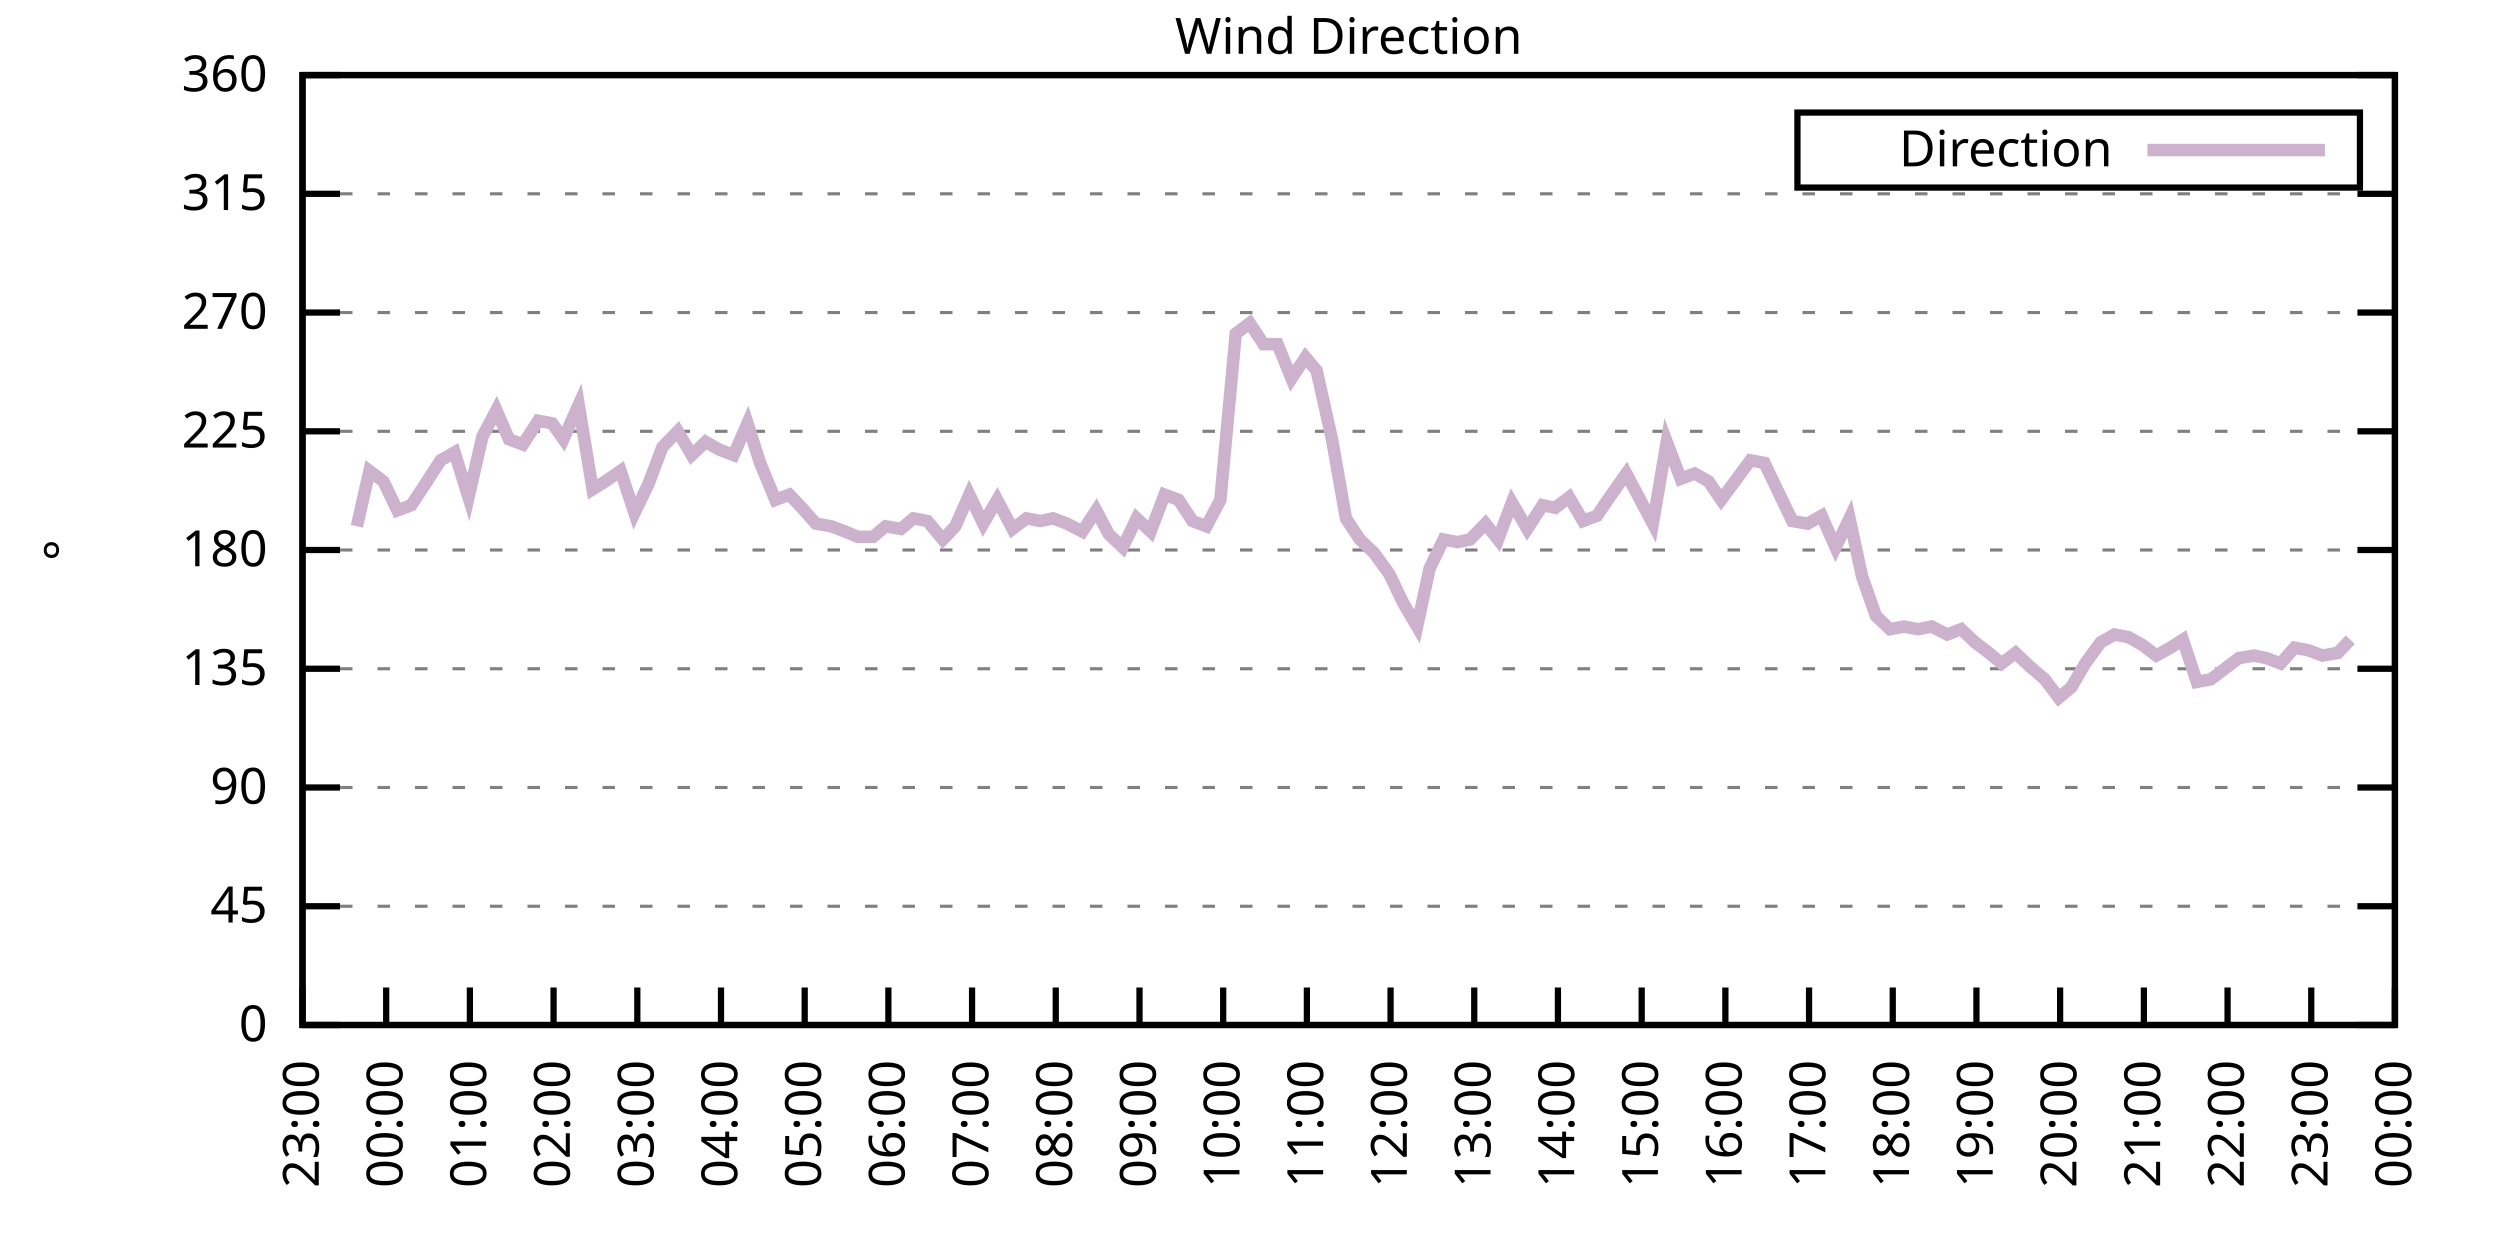
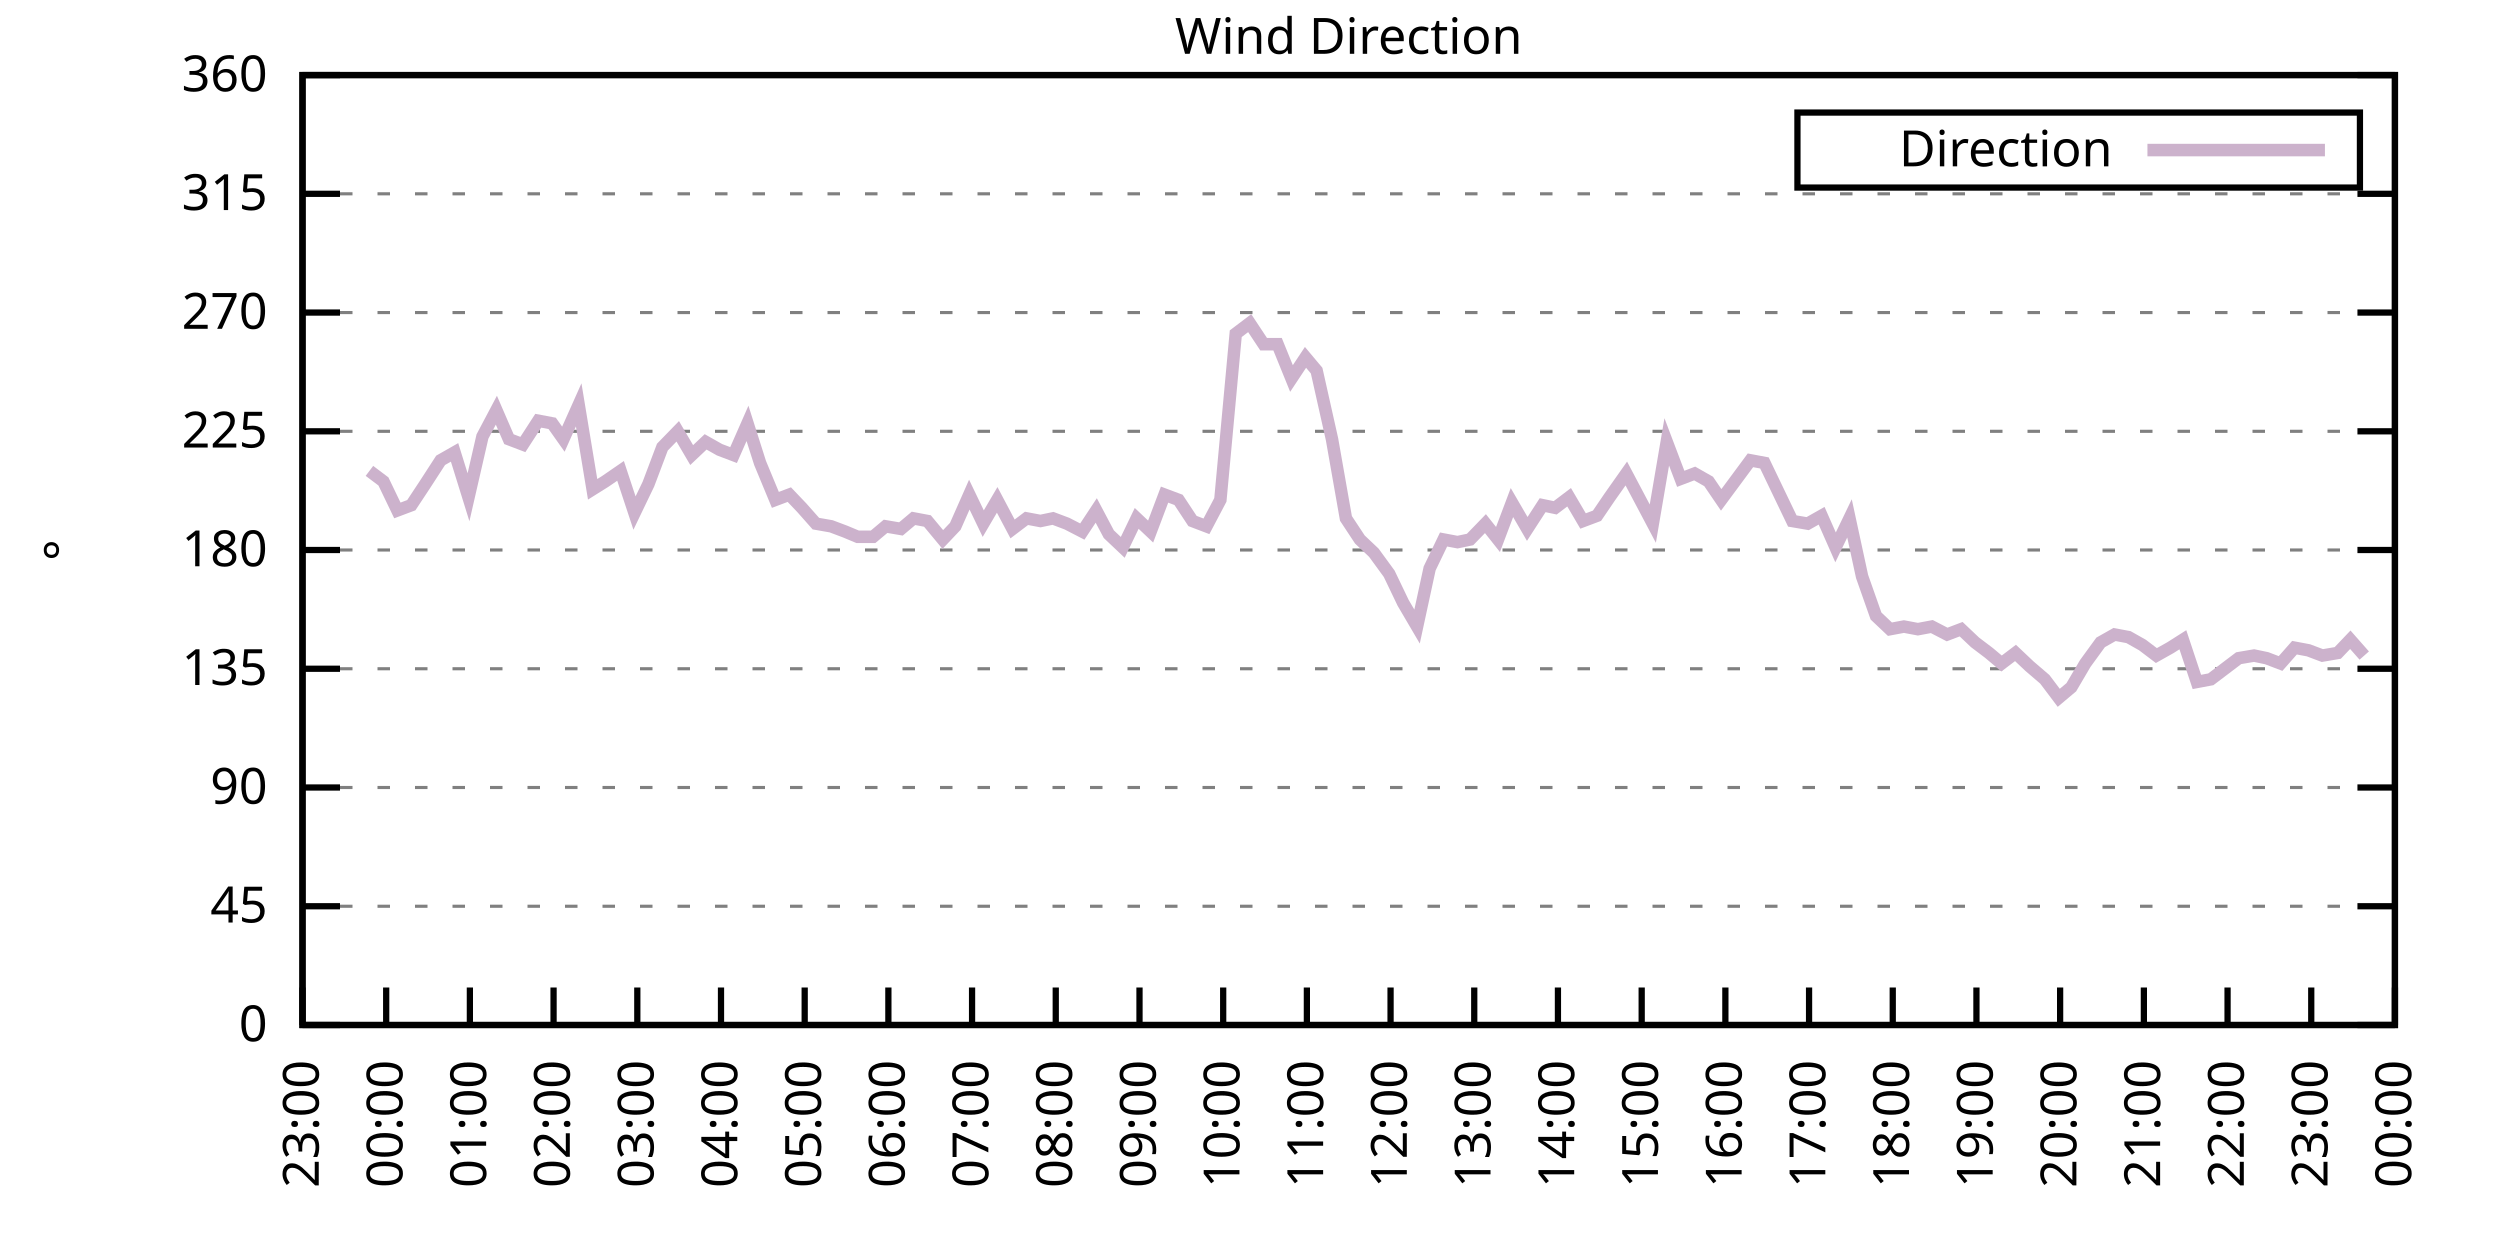
<svg xmlns="http://www.w3.org/2000/svg" xmlns:xlink="http://www.w3.org/1999/xlink" width="400" height="200" viewBox="0 0 400 200">
  <g id="gnuplot_canvas">
    <rect x="0" y="0" width="400" height="200" fill="none" />
    <defs>
      <circle id="gpDot" r="0.5" stroke-width="0.5" stroke="currentColor" />
      <path id="gpPt0" stroke-width="0.333" stroke="currentColor" d="M-1,0 h2 M0,-1 v2" />
      <path id="gpPt1" stroke-width="0.333" stroke="currentColor" d="M-1,-1 L1,1 M1,-1 L-1,1" />
      <path id="gpPt2" stroke-width="0.333" stroke="currentColor" d="M-1,0 L1,0 M0,-1 L0,1 M-1,-1 L1,1 M-1,1 L1,-1" />
      <rect id="gpPt3" stroke-width="0.333" stroke="currentColor" x="-1" y="-1" width="2" height="2" />
      <rect id="gpPt4" stroke-width="0.333" stroke="currentColor" fill="currentColor" x="-1" y="-1" width="2" height="2" />
      <circle id="gpPt5" stroke-width="0.333" stroke="currentColor" cx="0" cy="0" r="1" />
      <use xlink:href="#gpPt5" id="gpPt6" fill="currentColor" stroke="none" />
      <path id="gpPt7" stroke-width="0.333" stroke="currentColor" d="M0,-1.33 L-1.33,0.67 L1.33,0.67 z" />
      <use xlink:href="#gpPt7" id="gpPt8" fill="currentColor" stroke="none" />
      <use xlink:href="#gpPt7" id="gpPt9" stroke="currentColor" transform="rotate(180)" />
      <use xlink:href="#gpPt9" id="gpPt10" fill="currentColor" stroke="none" />
      <use xlink:href="#gpPt3" id="gpPt11" stroke="currentColor" transform="rotate(45)" />
      <use xlink:href="#gpPt11" id="gpPt12" fill="currentColor" stroke="none" />
      <path id="gpPt13" stroke-width="0.333" stroke="currentColor" d="M0,1.330 L1.265,0.411 L0.782,-1.067 L-0.782,-1.076 L-1.265,0.411 z" />
      <use xlink:href="#gpPt13" id="gpPt14" fill="currentColor" stroke="none" />
      <filter id="textbox" filterUnits="objectBoundingBox" x="0" y="0" height="1" width="1">
        <feFlood flood-color="white" flood-opacity="1" result="bgnd" />
        <feComposite in="SourceGraphic" in2="bgnd" operator="atop" />
      </filter>
      <filter id="greybox" filterUnits="objectBoundingBox" x="0" y="0" height="1" width="1">
        <feFlood flood-color="lightgrey" flood-opacity="1" result="grey" />
        <feComposite in="SourceGraphic" in2="grey" operator="atop" />
      </filter>
    </defs>
    <g fill="none" color="white" stroke="currentColor" stroke-width="1.00" stroke-linecap="butt" stroke-linejoin="miter">
</g>
    <g fill="none" color="black" stroke="currentColor" stroke-width="1.00" stroke-linecap="butt" stroke-linejoin="miter">
      <g stroke="none" shape-rendering="crispEdges">
        <polygon fill="rgb(255, 255, 255)" points="48.40,164.00 383.18,164.00 383.18,12.02 48.40,12.02 " />
      </g>
    </g>
    <g fill="none" color="black" stroke="currentColor" stroke-width="1.00" stroke-linecap="butt" stroke-linejoin="miter">
</g>
    <g fill="none" color="black" stroke="black" stroke-width="0.50" stroke-linecap="butt" stroke-linejoin="miter">
</g>
    <g fill="none" color="gray" stroke="currentColor" stroke-width="0.50" stroke-linecap="butt" stroke-linejoin="miter">
      <path stroke="gray" stroke-dasharray="2,4" class="gridline" d="M48.40,164.00 L383.19,164.00  " />
    </g>
    <g fill="none" color="gray" stroke="gray" stroke-width="1.00" stroke-linecap="butt" stroke-linejoin="miter">
</g>
    <g fill="none" color="black" stroke="currentColor" stroke-width="1.00" stroke-linecap="butt" stroke-linejoin="miter">
      <path stroke="black" d="M48.40,164.00 L54.40,164.00 M383.19,164.00 L377.19,164.00  " />
      <g transform="translate(42.80,166.60)" stroke="none" fill="black" font-family="Sans" font-size="8.00" text-anchor="end">
        <text>
          <tspan font-family="Sans"> 0</tspan>
        </text>
      </g>
    </g>
    <g fill="none" color="black" stroke="currentColor" stroke-width="1.00" stroke-linecap="butt" stroke-linejoin="miter">
</g>
    <g fill="none" color="black" stroke="black" stroke-width="0.50" stroke-linecap="butt" stroke-linejoin="miter">
</g>
    <g fill="none" color="gray" stroke="currentColor" stroke-width="0.50" stroke-linecap="butt" stroke-linejoin="miter">
      <path stroke="gray" stroke-dasharray="2,4" class="gridline" d="M48.40,145.00 L383.19,145.00  " />
    </g>
    <g fill="none" color="gray" stroke="gray" stroke-width="1.00" stroke-linecap="butt" stroke-linejoin="miter">
</g>
    <g fill="none" color="black" stroke="currentColor" stroke-width="1.00" stroke-linecap="butt" stroke-linejoin="miter">
      <path stroke="black" d="M48.40,145.00 L54.40,145.00 M383.19,145.00 L377.19,145.00  " />
      <g transform="translate(42.80,147.60)" stroke="none" fill="black" font-family="Sans" font-size="8.00" text-anchor="end">
        <text>
          <tspan font-family="Sans"> 45</tspan>
        </text>
      </g>
    </g>
    <g fill="none" color="black" stroke="currentColor" stroke-width="1.00" stroke-linecap="butt" stroke-linejoin="miter">
</g>
    <g fill="none" color="black" stroke="black" stroke-width="0.50" stroke-linecap="butt" stroke-linejoin="miter">
</g>
    <g fill="none" color="gray" stroke="currentColor" stroke-width="0.50" stroke-linecap="butt" stroke-linejoin="miter">
      <path stroke="gray" stroke-dasharray="2,4" class="gridline" d="M48.40,126.00 L383.19,126.00  " />
    </g>
    <g fill="none" color="gray" stroke="gray" stroke-width="1.00" stroke-linecap="butt" stroke-linejoin="miter">
</g>
    <g fill="none" color="black" stroke="currentColor" stroke-width="1.00" stroke-linecap="butt" stroke-linejoin="miter">
      <path stroke="black" d="M48.40,126.00 L54.40,126.00 M383.19,126.00 L377.19,126.00  " />
      <g transform="translate(42.80,128.60)" stroke="none" fill="black" font-family="Sans" font-size="8.00" text-anchor="end">
        <text>
          <tspan font-family="Sans"> 90</tspan>
        </text>
      </g>
    </g>
    <g fill="none" color="black" stroke="currentColor" stroke-width="1.00" stroke-linecap="butt" stroke-linejoin="miter">
</g>
    <g fill="none" color="black" stroke="black" stroke-width="0.50" stroke-linecap="butt" stroke-linejoin="miter">
</g>
    <g fill="none" color="gray" stroke="currentColor" stroke-width="0.50" stroke-linecap="butt" stroke-linejoin="miter">
      <path stroke="gray" stroke-dasharray="2,4" class="gridline" d="M48.40,107.00 L383.19,107.00  " />
    </g>
    <g fill="none" color="gray" stroke="gray" stroke-width="1.00" stroke-linecap="butt" stroke-linejoin="miter">
</g>
    <g fill="none" color="black" stroke="currentColor" stroke-width="1.00" stroke-linecap="butt" stroke-linejoin="miter">
      <path stroke="black" d="M48.40,107.00 L54.40,107.00 M383.19,107.00 L377.19,107.00  " />
      <g transform="translate(42.80,109.60)" stroke="none" fill="black" font-family="Sans" font-size="8.00" text-anchor="end">
        <text>
          <tspan font-family="Sans"> 135</tspan>
        </text>
      </g>
    </g>
    <g fill="none" color="black" stroke="currentColor" stroke-width="1.00" stroke-linecap="butt" stroke-linejoin="miter">
</g>
    <g fill="none" color="black" stroke="black" stroke-width="0.50" stroke-linecap="butt" stroke-linejoin="miter">
</g>
    <g fill="none" color="gray" stroke="currentColor" stroke-width="0.50" stroke-linecap="butt" stroke-linejoin="miter">
      <path stroke="gray" stroke-dasharray="2,4" class="gridline" d="M48.40,88.00 L383.19,88.00  " />
    </g>
    <g fill="none" color="gray" stroke="gray" stroke-width="1.00" stroke-linecap="butt" stroke-linejoin="miter">
</g>
    <g fill="none" color="black" stroke="currentColor" stroke-width="1.00" stroke-linecap="butt" stroke-linejoin="miter">
      <path stroke="black" d="M48.40,88.00 L54.40,88.00 M383.19,88.00 L377.19,88.00  " />
      <g transform="translate(42.80,90.60)" stroke="none" fill="black" font-family="Sans" font-size="8.00" text-anchor="end">
        <text>
          <tspan font-family="Sans"> 180</tspan>
        </text>
      </g>
    </g>
    <g fill="none" color="black" stroke="currentColor" stroke-width="1.00" stroke-linecap="butt" stroke-linejoin="miter">
</g>
    <g fill="none" color="black" stroke="black" stroke-width="0.50" stroke-linecap="butt" stroke-linejoin="miter">
</g>
    <g fill="none" color="gray" stroke="currentColor" stroke-width="0.50" stroke-linecap="butt" stroke-linejoin="miter">
      <path stroke="gray" stroke-dasharray="2,4" class="gridline" d="M48.40,69.01 L383.19,69.01  " />
    </g>
    <g fill="none" color="gray" stroke="gray" stroke-width="1.00" stroke-linecap="butt" stroke-linejoin="miter">
</g>
    <g fill="none" color="black" stroke="currentColor" stroke-width="1.00" stroke-linecap="butt" stroke-linejoin="miter">
      <path stroke="black" d="M48.40,69.01 L54.40,69.01 M383.19,69.01 L377.19,69.01  " />
      <g transform="translate(42.80,71.61)" stroke="none" fill="black" font-family="Sans" font-size="8.00" text-anchor="end">
        <text>
          <tspan font-family="Sans"> 225</tspan>
        </text>
      </g>
    </g>
    <g fill="none" color="black" stroke="currentColor" stroke-width="1.00" stroke-linecap="butt" stroke-linejoin="miter">
</g>
    <g fill="none" color="black" stroke="black" stroke-width="0.50" stroke-linecap="butt" stroke-linejoin="miter">
</g>
    <g fill="none" color="gray" stroke="currentColor" stroke-width="0.50" stroke-linecap="butt" stroke-linejoin="miter">
      <path stroke="gray" stroke-dasharray="2,4" class="gridline" d="M48.40,50.01 L383.19,50.01  " />
    </g>
    <g fill="none" color="gray" stroke="gray" stroke-width="1.00" stroke-linecap="butt" stroke-linejoin="miter">
</g>
    <g fill="none" color="black" stroke="currentColor" stroke-width="1.00" stroke-linecap="butt" stroke-linejoin="miter">
      <path stroke="black" d="M48.40,50.01 L54.40,50.01 M383.19,50.01 L377.19,50.01  " />
      <g transform="translate(42.80,52.61)" stroke="none" fill="black" font-family="Sans" font-size="8.00" text-anchor="end">
        <text>
          <tspan font-family="Sans"> 270</tspan>
        </text>
      </g>
    </g>
    <g fill="none" color="black" stroke="currentColor" stroke-width="1.00" stroke-linecap="butt" stroke-linejoin="miter">
</g>
    <g fill="none" color="black" stroke="black" stroke-width="0.50" stroke-linecap="butt" stroke-linejoin="miter">
</g>
    <g fill="none" color="gray" stroke="currentColor" stroke-width="0.50" stroke-linecap="butt" stroke-linejoin="miter">
      <path stroke="gray" stroke-dasharray="2,4" class="gridline" d="M48.40,31.01 L383.19,31.01  " />
    </g>
    <g fill="none" color="gray" stroke="gray" stroke-width="1.00" stroke-linecap="butt" stroke-linejoin="miter">
</g>
    <g fill="none" color="black" stroke="currentColor" stroke-width="1.00" stroke-linecap="butt" stroke-linejoin="miter">
      <path stroke="black" d="M48.40,31.01 L54.40,31.01 M383.19,31.01 L377.19,31.01  " />
      <g transform="translate(42.80,33.61)" stroke="none" fill="black" font-family="Sans" font-size="8.00" text-anchor="end">
        <text>
          <tspan font-family="Sans"> 315</tspan>
        </text>
      </g>
    </g>
    <g fill="none" color="black" stroke="currentColor" stroke-width="1.00" stroke-linecap="butt" stroke-linejoin="miter">
</g>
    <g fill="none" color="black" stroke="black" stroke-width="0.50" stroke-linecap="butt" stroke-linejoin="miter">
</g>
    <g fill="none" color="gray" stroke="currentColor" stroke-width="0.50" stroke-linecap="butt" stroke-linejoin="miter">
      <path stroke="gray" stroke-dasharray="2,4" class="gridline" d="M48.40,12.01 L383.19,12.01  " />
    </g>
    <g fill="none" color="gray" stroke="gray" stroke-width="1.00" stroke-linecap="butt" stroke-linejoin="miter">
</g>
    <g fill="none" color="black" stroke="currentColor" stroke-width="1.00" stroke-linecap="butt" stroke-linejoin="miter">
      <path stroke="black" d="M48.40,12.01 L54.40,12.01 M383.19,12.01 L377.19,12.01  " />
      <g transform="translate(42.80,14.61)" stroke="none" fill="black" font-family="Sans" font-size="8.00" text-anchor="end">
        <text>
          <tspan font-family="Sans"> 360</tspan>
        </text>
      </g>
    </g>
    <g fill="none" color="black" stroke="currentColor" stroke-width="1.00" stroke-linecap="butt" stroke-linejoin="miter">
      <path stroke="black" d="M48.40,164.00 L48.40,158.00  " />
      <g transform="translate(51.00,169.60) rotate(270.00)" stroke="none" fill="black" font-family="Sans" font-size="8.00" text-anchor="end">
        <text>
          <tspan font-family="Sans">23:00</tspan>
        </text>
      </g>
    </g>
    <g fill="none" color="black" stroke="currentColor" stroke-width="1.00" stroke-linecap="butt" stroke-linejoin="miter">
      <path stroke="black" d="M61.79,164.00 L61.79,158.00  " />
      <g transform="translate(64.39,169.60) rotate(270.00)" stroke="none" fill="black" font-family="Sans" font-size="8.00" text-anchor="end">
        <text>
          <tspan font-family="Sans">00:00</tspan>
        </text>
      </g>
    </g>
    <g fill="none" color="black" stroke="currentColor" stroke-width="1.00" stroke-linecap="butt" stroke-linejoin="miter">
      <path stroke="black" d="M75.18,164.00 L75.18,158.00  " />
      <g transform="translate(77.78,169.60) rotate(270.00)" stroke="none" fill="black" font-family="Sans" font-size="8.00" text-anchor="end">
        <text>
          <tspan font-family="Sans">01:00</tspan>
        </text>
      </g>
    </g>
    <g fill="none" color="black" stroke="currentColor" stroke-width="1.00" stroke-linecap="butt" stroke-linejoin="miter">
      <path stroke="black" d="M88.57,164.00 L88.57,158.00  " />
      <g transform="translate(91.17,169.60) rotate(270.00)" stroke="none" fill="black" font-family="Sans" font-size="8.00" text-anchor="end">
        <text>
          <tspan font-family="Sans">02:00</tspan>
        </text>
      </g>
    </g>
    <g fill="none" color="black" stroke="currentColor" stroke-width="1.00" stroke-linecap="butt" stroke-linejoin="miter">
      <path stroke="black" d="M101.97,164.00 L101.97,158.00  " />
      <g transform="translate(104.57,169.60) rotate(270.00)" stroke="none" fill="black" font-family="Sans" font-size="8.00" text-anchor="end">
        <text>
          <tspan font-family="Sans">03:00</tspan>
        </text>
      </g>
    </g>
    <g fill="none" color="black" stroke="currentColor" stroke-width="1.00" stroke-linecap="butt" stroke-linejoin="miter">
      <path stroke="black" d="M115.36,164.00 L115.36,158.00  " />
      <g transform="translate(117.96,169.60) rotate(270.00)" stroke="none" fill="black" font-family="Sans" font-size="8.00" text-anchor="end">
        <text>
          <tspan font-family="Sans">04:00</tspan>
        </text>
      </g>
    </g>
    <g fill="none" color="black" stroke="currentColor" stroke-width="1.00" stroke-linecap="butt" stroke-linejoin="miter">
      <path stroke="black" d="M128.75,164.00 L128.75,158.00  " />
      <g transform="translate(131.35,169.60) rotate(270.00)" stroke="none" fill="black" font-family="Sans" font-size="8.00" text-anchor="end">
        <text>
          <tspan font-family="Sans">05:00</tspan>
        </text>
      </g>
    </g>
    <g fill="none" color="black" stroke="currentColor" stroke-width="1.00" stroke-linecap="butt" stroke-linejoin="miter">
      <path stroke="black" d="M142.14,164.00 L142.14,158.00  " />
      <g transform="translate(144.74,169.60) rotate(270.00)" stroke="none" fill="black" font-family="Sans" font-size="8.00" text-anchor="end">
        <text>
          <tspan font-family="Sans">06:00</tspan>
        </text>
      </g>
    </g>
    <g fill="none" color="black" stroke="currentColor" stroke-width="1.00" stroke-linecap="butt" stroke-linejoin="miter">
      <path stroke="black" d="M155.53,164.00 L155.53,158.00  " />
      <g transform="translate(158.13,169.60) rotate(270.00)" stroke="none" fill="black" font-family="Sans" font-size="8.00" text-anchor="end">
        <text>
          <tspan font-family="Sans">07:00</tspan>
        </text>
      </g>
    </g>
    <g fill="none" color="black" stroke="currentColor" stroke-width="1.00" stroke-linecap="butt" stroke-linejoin="miter">
      <path stroke="black" d="M168.92,164.00 L168.92,158.00  " />
      <g transform="translate(171.52,169.60) rotate(270.00)" stroke="none" fill="black" font-family="Sans" font-size="8.00" text-anchor="end">
        <text>
          <tspan font-family="Sans">08:00</tspan>
        </text>
      </g>
    </g>
    <g fill="none" color="black" stroke="currentColor" stroke-width="1.00" stroke-linecap="butt" stroke-linejoin="miter">
      <path stroke="black" d="M182.32,164.00 L182.32,158.00  " />
      <g transform="translate(184.92,169.60) rotate(270.00)" stroke="none" fill="black" font-family="Sans" font-size="8.00" text-anchor="end">
        <text>
          <tspan font-family="Sans">09:00</tspan>
        </text>
      </g>
    </g>
    <g fill="none" color="black" stroke="currentColor" stroke-width="1.00" stroke-linecap="butt" stroke-linejoin="miter">
      <path stroke="black" d="M195.71,164.00 L195.71,158.00  " />
      <g transform="translate(198.31,169.60) rotate(270.00)" stroke="none" fill="black" font-family="Sans" font-size="8.00" text-anchor="end">
        <text>
          <tspan font-family="Sans">10:00</tspan>
        </text>
      </g>
    </g>
    <g fill="none" color="black" stroke="currentColor" stroke-width="1.00" stroke-linecap="butt" stroke-linejoin="miter">
      <path stroke="black" d="M209.10,164.00 L209.10,158.00  " />
      <g transform="translate(211.70,169.60) rotate(270.00)" stroke="none" fill="black" font-family="Sans" font-size="8.00" text-anchor="end">
        <text>
          <tspan font-family="Sans">11:00</tspan>
        </text>
      </g>
    </g>
    <g fill="none" color="black" stroke="currentColor" stroke-width="1.00" stroke-linecap="butt" stroke-linejoin="miter">
      <path stroke="black" d="M222.49,164.00 L222.49,158.00  " />
      <g transform="translate(225.09,169.60) rotate(270.00)" stroke="none" fill="black" font-family="Sans" font-size="8.00" text-anchor="end">
        <text>
          <tspan font-family="Sans">12:00</tspan>
        </text>
      </g>
    </g>
    <g fill="none" color="black" stroke="currentColor" stroke-width="1.00" stroke-linecap="butt" stroke-linejoin="miter">
      <path stroke="black" d="M235.88,164.00 L235.88,158.00  " />
      <g transform="translate(238.48,169.60) rotate(270.00)" stroke="none" fill="black" font-family="Sans" font-size="8.00" text-anchor="end">
        <text>
          <tspan font-family="Sans">13:00</tspan>
        </text>
      </g>
    </g>
    <g fill="none" color="black" stroke="currentColor" stroke-width="1.00" stroke-linecap="butt" stroke-linejoin="miter">
      <path stroke="black" d="M249.27,164.00 L249.27,158.00  " />
      <g transform="translate(251.87,169.60) rotate(270.00)" stroke="none" fill="black" font-family="Sans" font-size="8.00" text-anchor="end">
        <text>
          <tspan font-family="Sans">14:00</tspan>
        </text>
      </g>
    </g>
    <g fill="none" color="black" stroke="currentColor" stroke-width="1.00" stroke-linecap="butt" stroke-linejoin="miter">
      <path stroke="black" d="M262.67,164.00 L262.67,158.00  " />
      <g transform="translate(265.27,169.60) rotate(270.00)" stroke="none" fill="black" font-family="Sans" font-size="8.00" text-anchor="end">
        <text>
          <tspan font-family="Sans">15:00</tspan>
        </text>
      </g>
    </g>
    <g fill="none" color="black" stroke="currentColor" stroke-width="1.00" stroke-linecap="butt" stroke-linejoin="miter">
      <path stroke="black" d="M276.06,164.00 L276.06,158.00  " />
      <g transform="translate(278.66,169.60) rotate(270.00)" stroke="none" fill="black" font-family="Sans" font-size="8.00" text-anchor="end">
        <text>
          <tspan font-family="Sans">16:00</tspan>
        </text>
      </g>
    </g>
    <g fill="none" color="black" stroke="currentColor" stroke-width="1.00" stroke-linecap="butt" stroke-linejoin="miter">
      <path stroke="black" d="M289.45,164.00 L289.45,158.00  " />
      <g transform="translate(292.05,169.60) rotate(270.00)" stroke="none" fill="black" font-family="Sans" font-size="8.00" text-anchor="end">
        <text>
          <tspan font-family="Sans">17:00</tspan>
        </text>
      </g>
    </g>
    <g fill="none" color="black" stroke="currentColor" stroke-width="1.00" stroke-linecap="butt" stroke-linejoin="miter">
      <path stroke="black" d="M302.84,164.00 L302.84,158.00  " />
      <g transform="translate(305.44,169.60) rotate(270.00)" stroke="none" fill="black" font-family="Sans" font-size="8.00" text-anchor="end">
        <text>
          <tspan font-family="Sans">18:00</tspan>
        </text>
      </g>
    </g>
    <g fill="none" color="black" stroke="currentColor" stroke-width="1.00" stroke-linecap="butt" stroke-linejoin="miter">
      <path stroke="black" d="M316.23,164.00 L316.23,158.00  " />
      <g transform="translate(318.83,169.60) rotate(270.00)" stroke="none" fill="black" font-family="Sans" font-size="8.00" text-anchor="end">
        <text>
          <tspan font-family="Sans">19:00</tspan>
        </text>
      </g>
    </g>
    <g fill="none" color="black" stroke="currentColor" stroke-width="1.00" stroke-linecap="butt" stroke-linejoin="miter">
      <path stroke="black" d="M329.62,164.00 L329.62,158.00  " />
      <g transform="translate(332.22,169.60) rotate(270.00)" stroke="none" fill="black" font-family="Sans" font-size="8.00" text-anchor="end">
        <text>
          <tspan font-family="Sans">20:00</tspan>
        </text>
      </g>
    </g>
    <g fill="none" color="black" stroke="currentColor" stroke-width="1.00" stroke-linecap="butt" stroke-linejoin="miter">
      <path stroke="black" d="M343.02,164.00 L343.02,158.00  " />
      <g transform="translate(345.62,169.60) rotate(270.00)" stroke="none" fill="black" font-family="Sans" font-size="8.00" text-anchor="end">
        <text>
          <tspan font-family="Sans">21:00</tspan>
        </text>
      </g>
    </g>
    <g fill="none" color="black" stroke="currentColor" stroke-width="1.00" stroke-linecap="butt" stroke-linejoin="miter">
      <path stroke="black" d="M356.41,164.00 L356.41,158.00  " />
      <g transform="translate(359.01,169.60) rotate(270.00)" stroke="none" fill="black" font-family="Sans" font-size="8.00" text-anchor="end">
        <text>
          <tspan font-family="Sans">22:00</tspan>
        </text>
      </g>
    </g>
    <g fill="none" color="black" stroke="currentColor" stroke-width="1.00" stroke-linecap="butt" stroke-linejoin="miter">
      <path stroke="black" d="M369.80,164.00 L369.80,158.00  " />
      <g transform="translate(372.40,169.60) rotate(270.00)" stroke="none" fill="black" font-family="Sans" font-size="8.00" text-anchor="end">
        <text>
          <tspan font-family="Sans">23:00</tspan>
        </text>
      </g>
    </g>
    <g fill="none" color="black" stroke="currentColor" stroke-width="1.00" stroke-linecap="butt" stroke-linejoin="miter">
      <path stroke="black" d="M383.19,164.00 L383.19,158.00  " />
      <g transform="translate(385.79,169.60) rotate(270.00)" stroke="none" fill="black" font-family="Sans" font-size="8.00" text-anchor="end">
        <text>
          <tspan font-family="Sans">00:00</tspan>
        </text>
      </g>
    </g>
    <g fill="none" color="black" stroke="currentColor" stroke-width="1.00" stroke-linecap="butt" stroke-linejoin="miter">
</g>
    <g fill="none" color="black" stroke="currentColor" stroke-width="1.00" stroke-linecap="butt" stroke-linejoin="miter">
      <path stroke="black" d="M48.40,12.01 L48.40,164.00 L383.19,164.00 L383.19,12.01 L48.40,12.01 Z  " />
    </g>
    <g fill="none" color="black" stroke="currentColor" stroke-width="1.00" stroke-linecap="butt" stroke-linejoin="miter">
</g>
    <g fill="none" color="black" stroke="currentColor" stroke-width="1.00" stroke-linecap="butt" stroke-linejoin="miter">
      <path stroke="black" d="M287.59,30.01 L287.59,18.01 L377.59,18.01 L377.59,30.01 L287.59,30.01 Z  " />
    </g>
    <g id="Wind_direction_plot_1">
      <g fill="none" color="white" stroke="black" stroke-width="2.00" stroke-linecap="butt" stroke-linejoin="miter">
</g>
      <g fill="none" color="black" stroke="currentColor" stroke-width="2.00" stroke-linecap="butt" stroke-linejoin="miter">
        <g transform="translate(337.99,26.61)" stroke="none" fill="black" font-family="Sans" font-size="8.00" text-anchor="end">
          <text>
            <tspan font-family="Sans">Direction</tspan>
          </text>
        </g>
      </g>
      <g fill="none" color="black" stroke="currentColor" stroke-width="2.00" stroke-linecap="butt" stroke-linejoin="miter">
-         <path stroke="rgb(204, 178, 204)" d="M343.59,24.01 L371.99,24.01 M57.10,84.21 L59.11,75.34 L61.35,77.03 L63.58,81.67 L65.81,80.83 L68.04,77.45   L70.50,73.65 L72.73,72.38 L74.96,79.56 L77.19,69.85 L79.42,65.63 L81.43,70.27 L83.66,71.12 L86.12,67.32   L88.35,67.74 L90.14,70.27 L92.59,64.78 L94.82,78.29 L96.83,77.03 L99.29,75.34 L101.52,82.09 L103.75,77.45   L105.98,71.54 L108.44,69.01 L110.67,72.81 L112.90,70.70 L115.13,71.96 L117.37,72.81 L119.60,67.74 L121.61,74.07   L124.06,79.98 L126.29,79.14 L128.30,81.25 L130.54,83.78 L132.99,84.21 L135.22,85.05 L137.23,85.89 L139.69,85.89   L141.69,84.21 L144.15,84.63 L146.16,82.94 L148.39,83.36 L150.85,86.32 L152.85,84.21 L155.09,79.14 L157.32,83.78   L159.55,79.98 L162.01,84.63 L164.24,82.94 L166.47,83.36 L168.48,82.94 L170.71,83.78 L173.17,85.05 L175.40,81.67   L177.41,85.47 L179.64,87.58 L181.87,82.94 L184.10,85.05 L186.33,79.14 L188.57,79.98 L190.80,83.36 L193.03,84.21   L195.26,79.98 L197.72,53.39 L199.95,51.70 L202.18,55.07 L204.41,55.07 L206.64,60.56 L208.88,57.18 L210.66,59.30   L213.12,70.27 L215.35,82.94 L217.58,86.32 L219.81,88.43 L222.27,91.80 L224.50,96.45 L226.73,100.25 L228.74,90.96   L230.97,86.32 L233.20,86.74 L235.21,86.32 L237.67,83.78 L239.68,86.32 L241.91,80.41 L244.36,84.63 L246.82,80.83   L248.83,81.25 L251.06,79.56 L253.29,83.36 L255.52,82.52 L257.53,79.56 L260.21,75.76 L262.44,79.98 L264.45,83.78   L266.68,70.70 L268.92,76.61 L271.15,75.76 L273.38,77.03 L275.39,79.98 L280.07,73.65 L282.31,74.07 L284.54,78.72   L286.77,83.36 L289.23,83.78 L291.46,82.52 L293.69,87.58 L295.92,82.94 L297.93,92.23 L300.16,98.56 L302.39,100.67   L304.63,100.25 L306.86,100.67 L309.09,100.25 L311.54,101.52 L313.78,100.67 L316.01,102.78 L318.24,104.47 L320.25,106.16   L322.48,104.47 L324.71,106.58 L327.17,108.69 L329.40,111.65 L331.41,109.96 L333.64,106.16 L336.10,102.78 L338.33,101.52   L340.56,101.94 L342.79,103.20 L345.02,104.89 L347.26,103.63 L349.26,102.36 L351.50,109.11 L353.73,108.69 L355.96,107.00   L358.19,105.31 L360.65,104.89 L362.66,105.31 L364.89,106.16 L367.12,103.63 L369.35,104.05 L371.58,104.89 L374.04,104.47   L376.05,102.36  " />
+         <path stroke="rgb(204, 178, 204)" d="M343.59,24.01 L371.99,24.01 M59.11,75.34 L61.35,77.03 L63.58,81.67 L65.81,80.83 L68.04,77.45 L70.50,73.65   L72.73,72.38 L74.96,79.56 L77.19,69.85 L79.42,65.63 L81.43,70.27 L83.66,71.12 L86.12,67.32 L88.35,67.74   L90.14,70.27 L92.59,64.78 L94.82,78.29 L96.83,77.03 L99.29,75.34 L101.52,82.09 L103.75,77.45 L105.98,71.54   L108.44,69.01 L110.67,72.81 L112.90,70.70 L115.13,71.96 L117.37,72.81 L119.60,67.74 L121.61,74.07 L124.06,79.98   L126.29,79.14 L128.30,81.25 L130.54,83.78 L132.99,84.21 L135.22,85.05 L137.23,85.89 L139.69,85.89 L141.69,84.21   L144.15,84.63 L146.16,82.94 L148.39,83.36 L150.85,86.32 L152.85,84.21 L155.09,79.14 L157.32,83.78 L159.55,79.98   L162.01,84.63 L164.24,82.94 L166.47,83.36 L168.48,82.94 L170.71,83.78 L173.17,85.05 L175.40,81.67 L177.41,85.47   L179.64,87.58 L181.87,82.94 L184.10,85.05 L186.33,79.14 L188.57,79.98 L190.80,83.36 L193.03,84.21 L195.26,79.98   L197.72,53.39 L199.95,51.70 L202.18,55.07 L204.41,55.07 L206.64,60.56 L208.88,57.18 L210.66,59.30 L213.12,70.27   L215.35,82.94 L217.58,86.32 L219.81,88.43 L222.27,91.80 L224.50,96.45 L226.73,100.25 L228.74,90.96 L230.97,86.32   L233.20,86.74 L235.21,86.32 L237.67,83.78 L239.68,86.32 L241.91,80.41 L244.36,84.63 L246.82,80.83 L248.83,81.25   L251.06,79.56 L253.29,83.36 L255.52,82.52 L257.53,79.56 L260.21,75.76 L262.44,79.98 L264.45,83.78 L266.68,70.70   L268.92,76.61 L271.15,75.76 L273.38,77.03 L275.39,79.98 L280.07,73.65 L282.31,74.07 L284.54,78.72 L286.77,83.36   L289.23,83.78 L291.46,82.52 L293.69,87.58 L295.92,82.94 L297.93,92.23 L300.16,98.56 L302.39,100.67 L304.63,100.25   L306.86,100.67 L309.09,100.25 L311.54,101.52 L313.78,100.67 L316.01,102.78 L318.24,104.47 L320.25,106.16 L322.48,104.47   L324.71,106.58 L327.17,108.69 L329.40,111.65 L331.41,109.96 L333.64,106.16 L336.10,102.78 L338.33,101.52 L340.56,101.94   L342.79,103.20 L345.02,104.89 L347.26,103.63 L349.26,102.36 L351.50,109.11 L353.73,108.69 L355.96,107.00 L358.19,105.31   L360.65,104.89 L362.66,105.31 L364.89,106.16 L367.12,103.63 L369.35,104.05 L371.58,104.89 L374.04,104.47 L376.05,102.36   L378.28,104.89  " />
      </g>
    </g>
    <g fill="none" color="black" stroke="currentColor" stroke-width="2.00" stroke-linecap="butt" stroke-linejoin="miter">
</g>
    <g fill="none" color="black" stroke="black" stroke-width="1.00" stroke-linecap="butt" stroke-linejoin="miter">
</g>
    <g fill="none" color="black" stroke="currentColor" stroke-width="1.00" stroke-linecap="butt" stroke-linejoin="miter">
      <path stroke="black" d="M48.40,12.01 L48.40,164.00 L383.19,164.00 L383.19,12.01 L48.40,12.01 Z  " />
      <g transform="translate(12.80,88.01) rotate(270.00)" stroke="none" fill="black" font-family="Sans" font-size="8.00" text-anchor="middle">
        <text>
          <tspan font-family="Sans">°</tspan>
        </text>
      </g>
    </g>
    <g fill="none" color="black" stroke="currentColor" stroke-width="1.00" stroke-linecap="butt" stroke-linejoin="miter">
</g>
    <g fill="none" color="black" stroke="currentColor" stroke-width="1.00" stroke-linecap="butt" stroke-linejoin="miter">
      <g transform="translate(215.79,8.61)" stroke="none" fill="black" font-family="Sans" font-size="8.00" text-anchor="middle">
        <text>
          <tspan font-family="Sans">Wind Direction</tspan>
        </text>
      </g>
    </g>
    <g fill="none" color="black" stroke="currentColor" stroke-width="1.00" stroke-linecap="butt" stroke-linejoin="miter">
</g>
  </g>
</svg>
